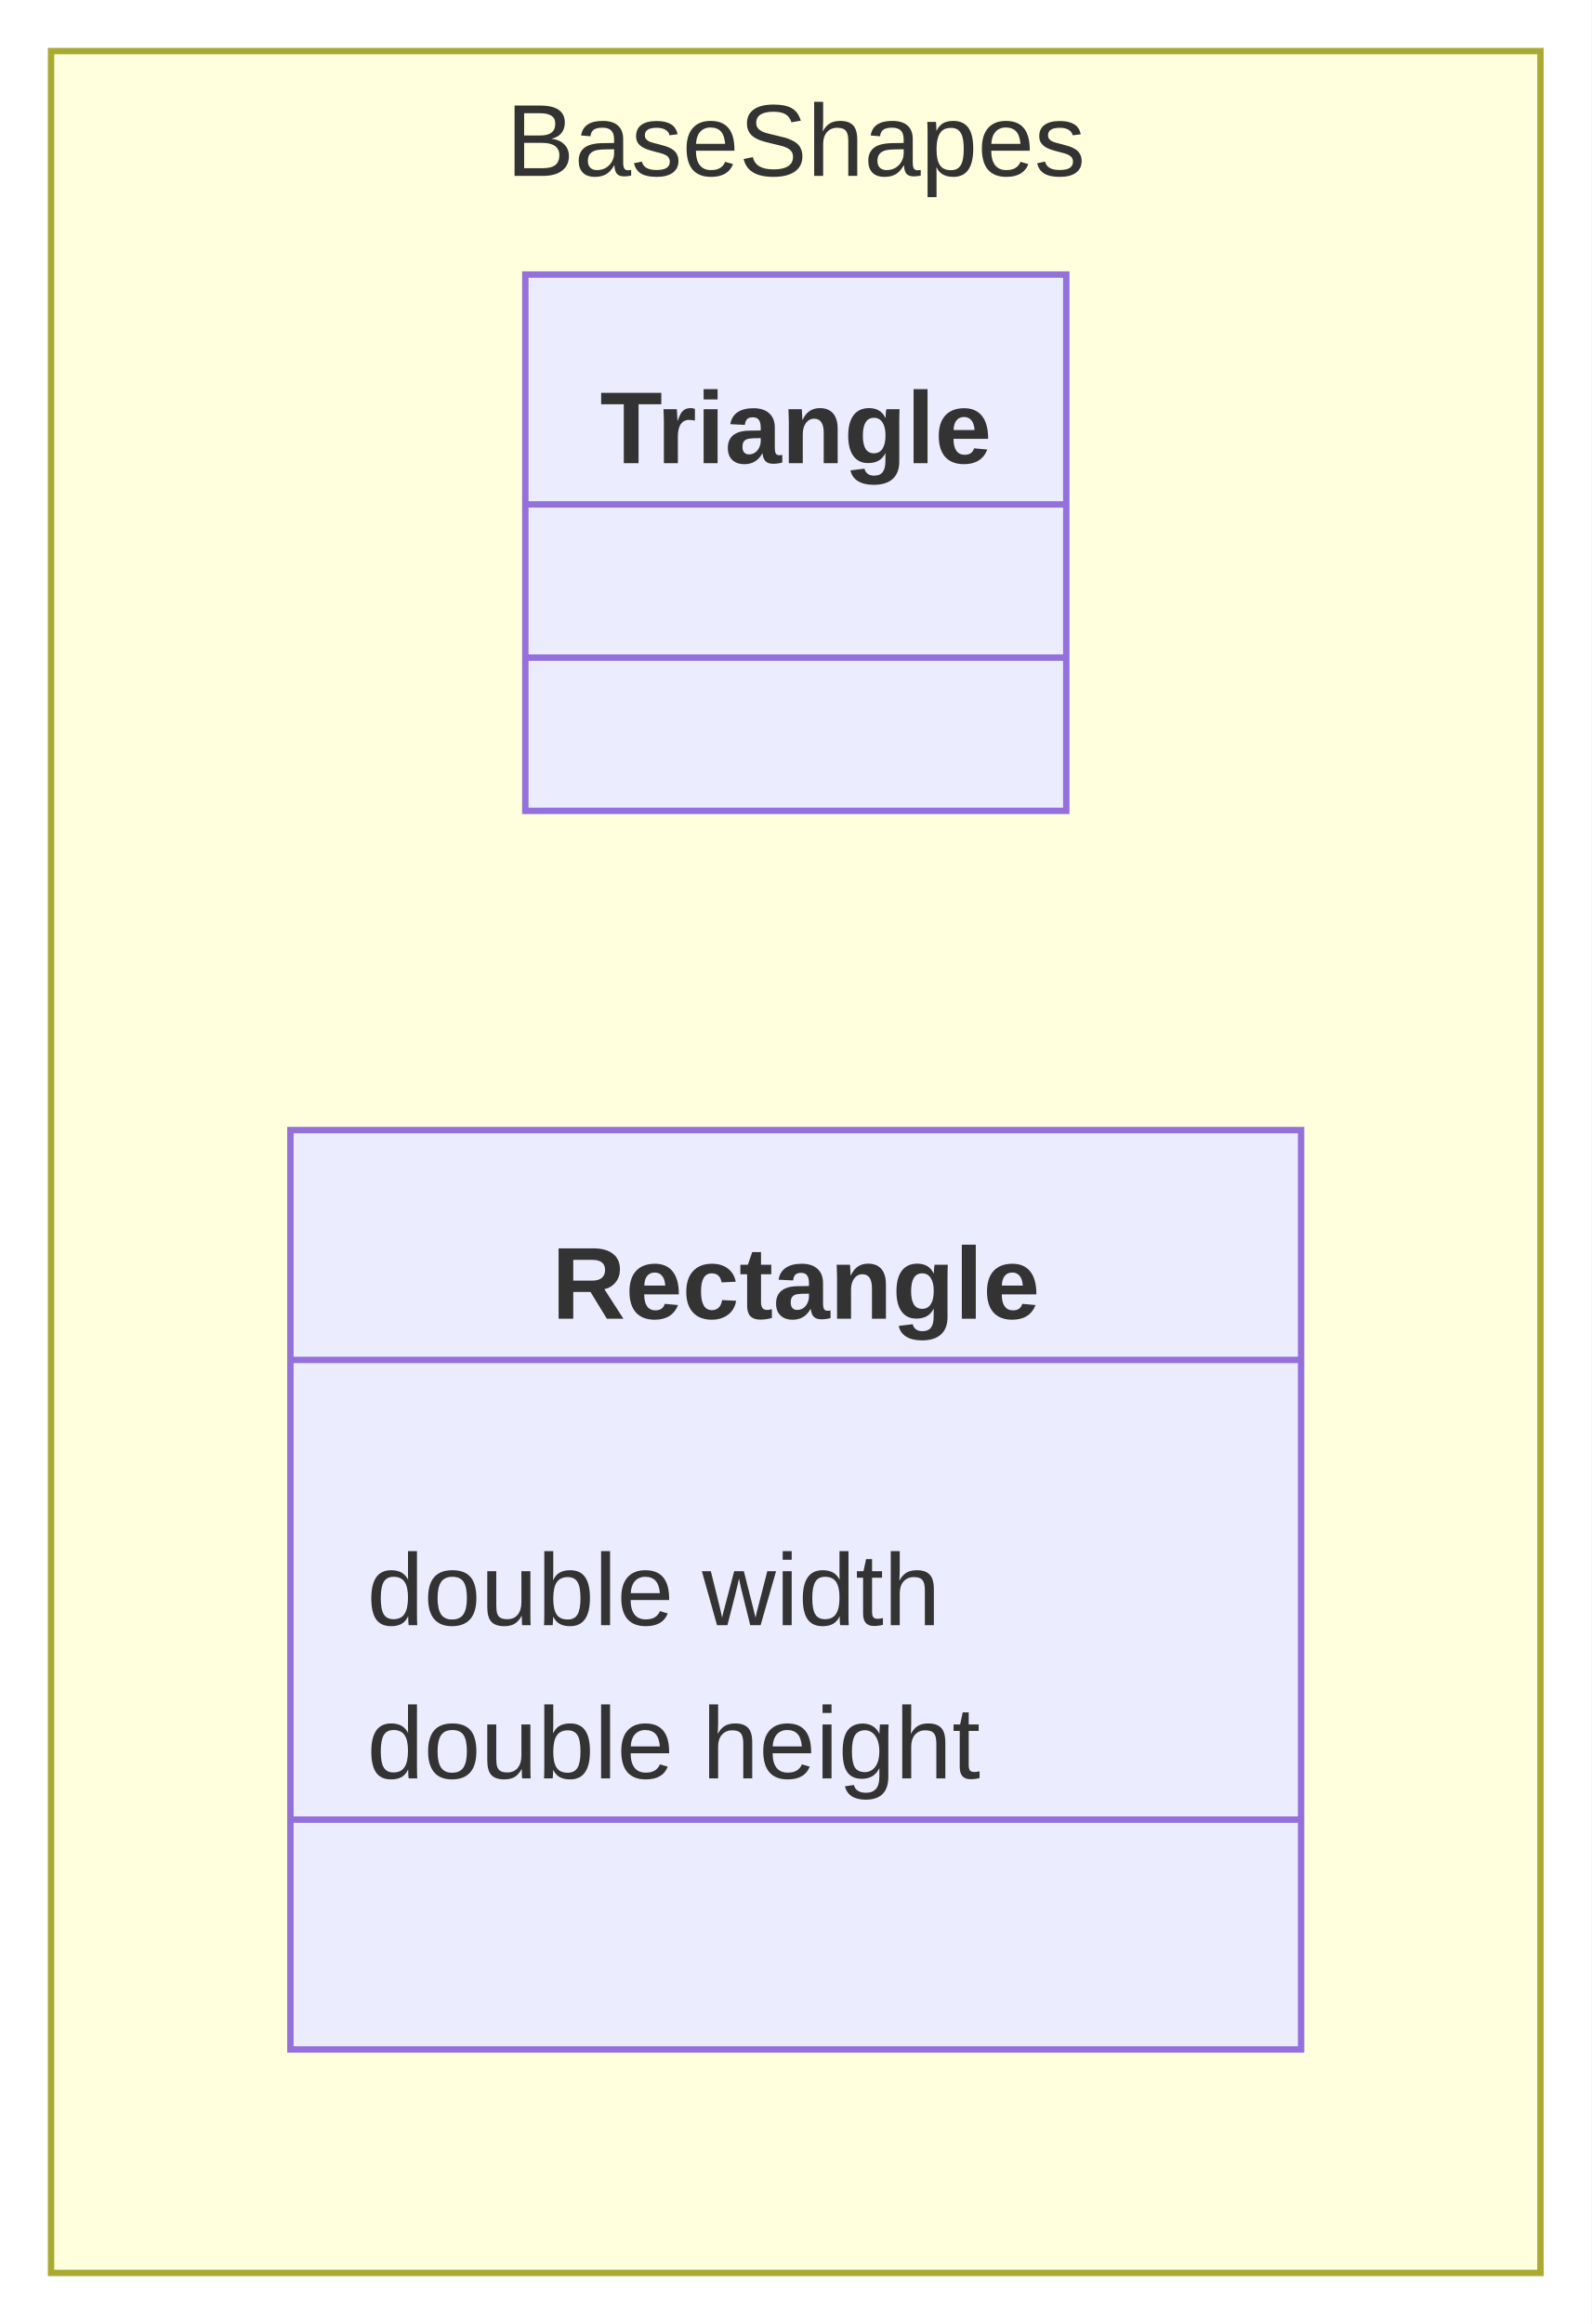
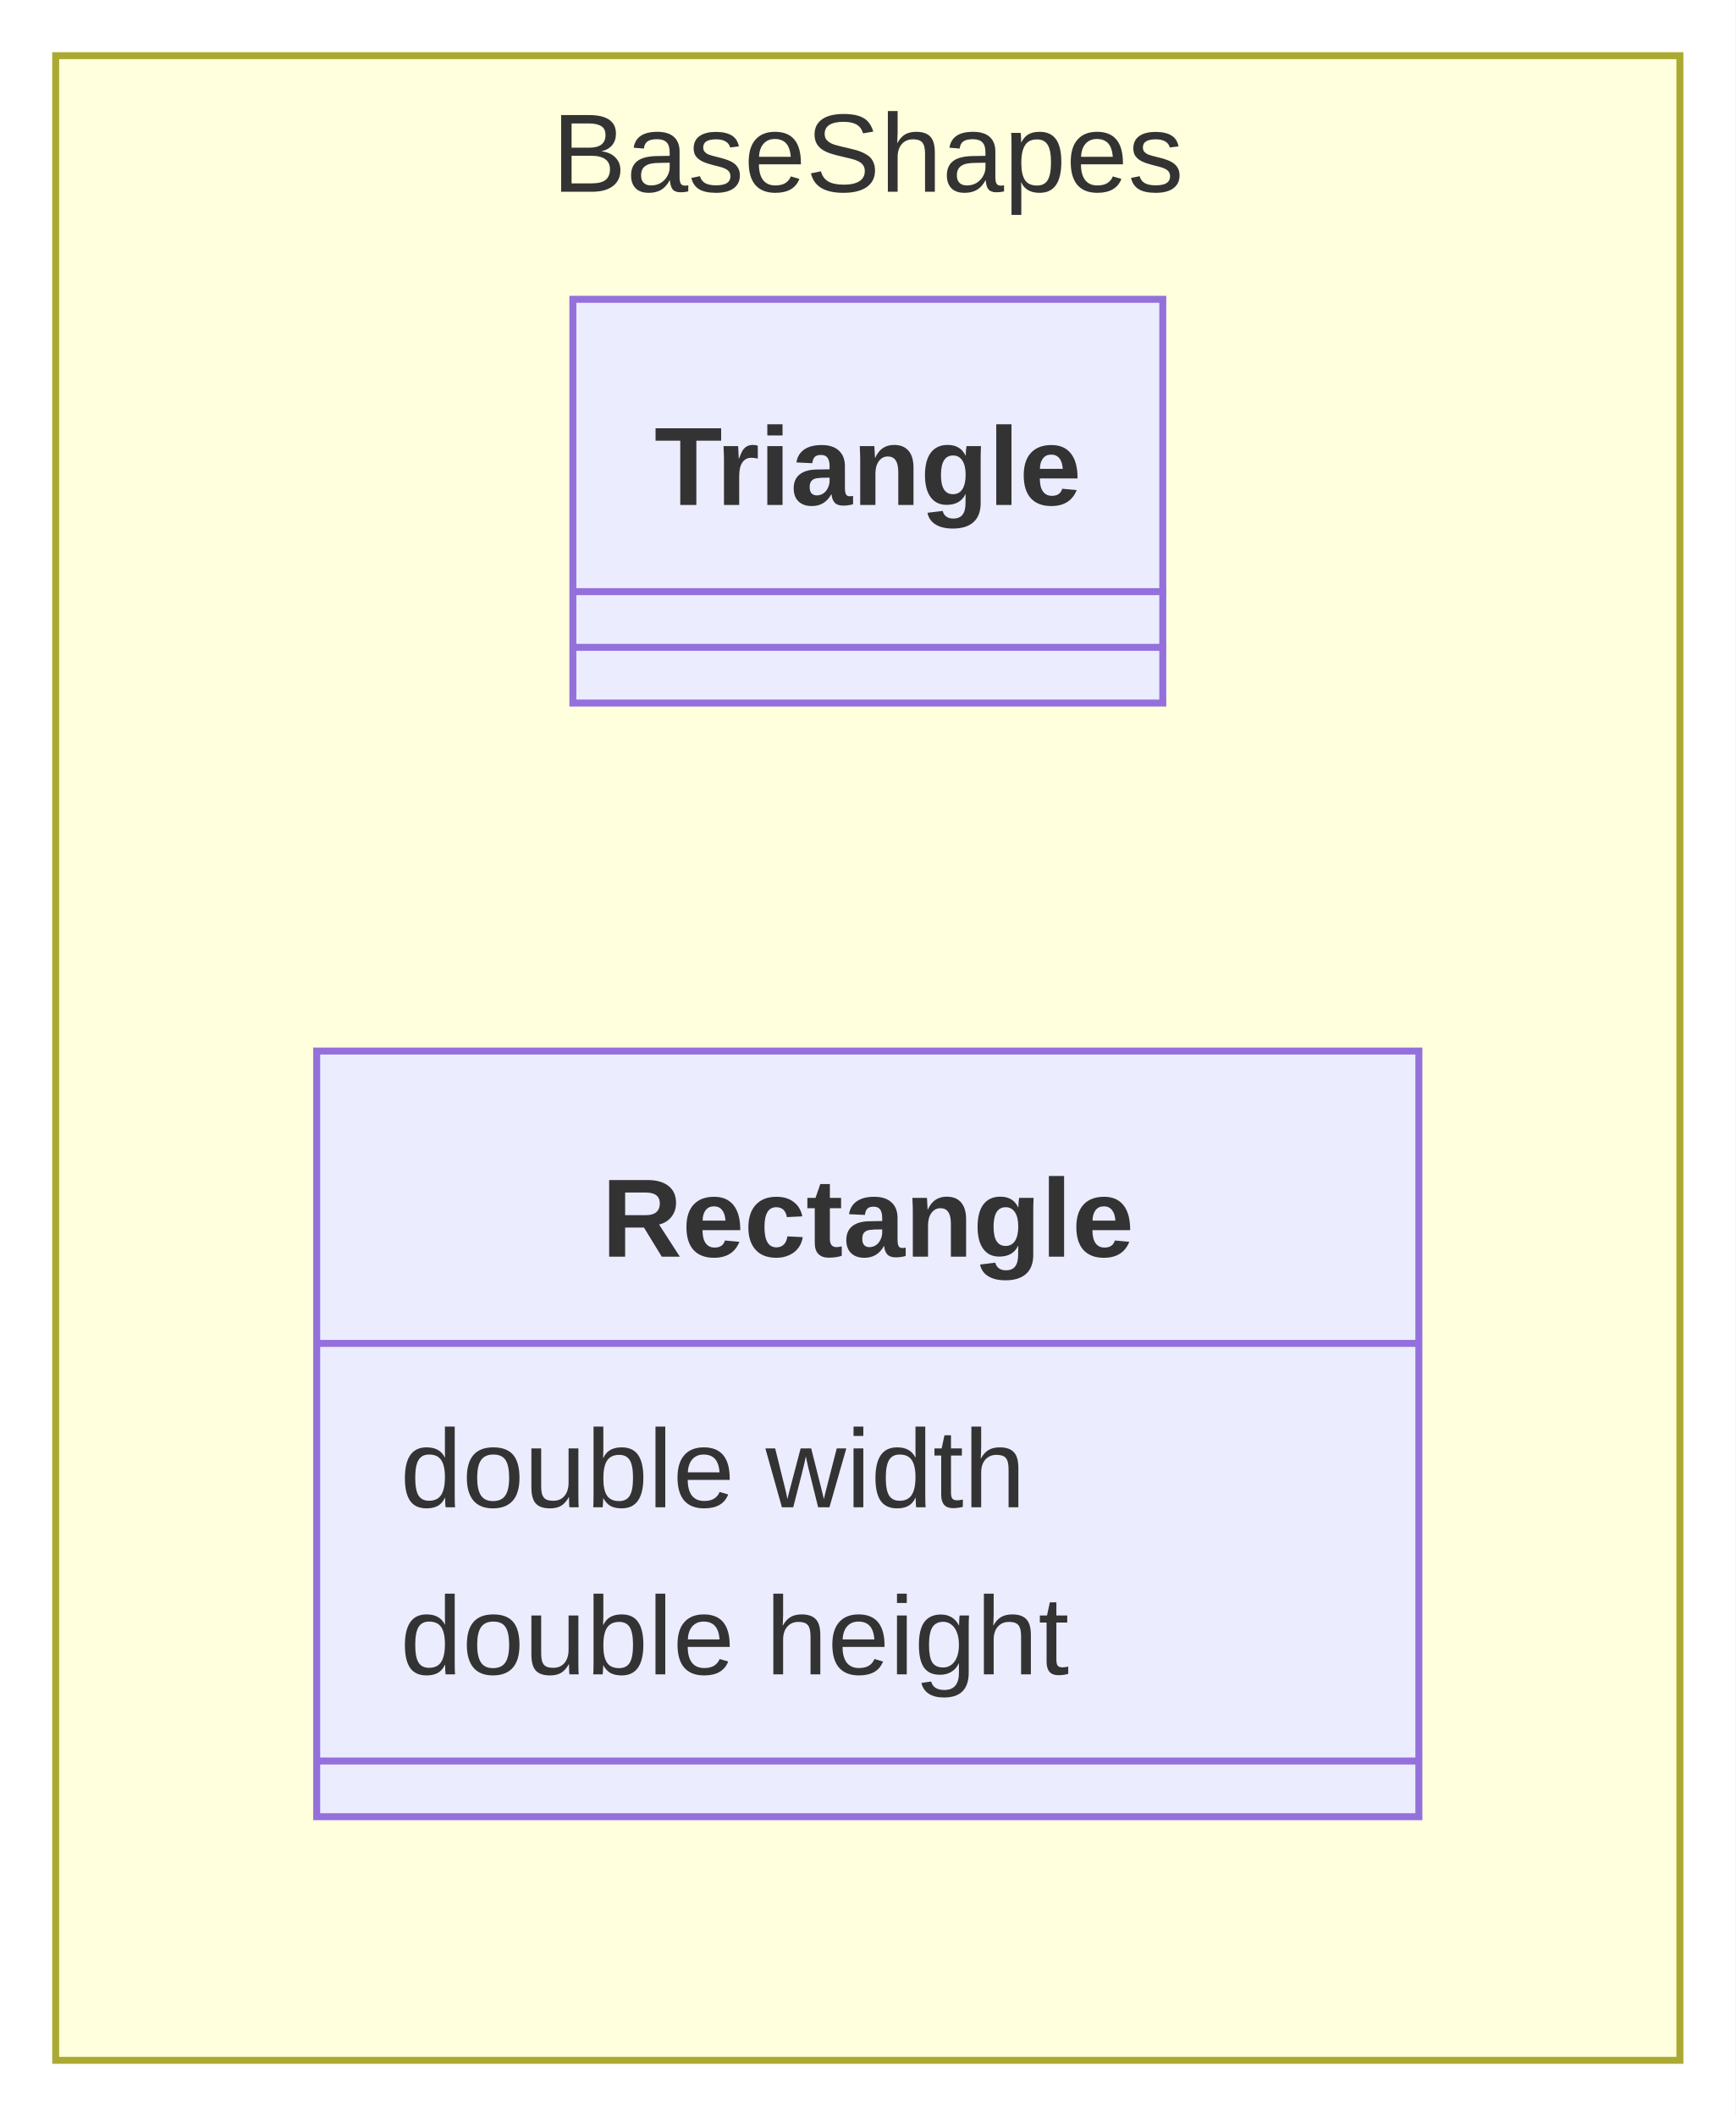
- <svg xmlns="http://www.w3.org/2000/svg" id="mermaid" class="classDiagram" width="249.34" height="364" viewBox="-124.67 -8 249.34 364" role="graphics-document document" aria-roledescription="classDiagram">
+ <svg xmlns="http://www.w3.org/2000/svg" id="mermaid" class="classDiagram" width="249.34" height="304" viewBox="-124.67 -8 249.34 304" role="graphics-document document" aria-roledescription="classDiagram">
  <style>#mermaid{font-family:"trebuchet ms",verdana,arial,sans-serif;font-size:16px;fill:#333;}#mermaid .cls{fill:#ECECFF;stroke:#9370DB;stroke-width:1px;}#mermaid .div{stroke:#9370DB;stroke-width:1px;}#mermaid .rel{fill:none;stroke:#333;stroke-width:1px;}#mermaid .rel.dot{stroke-dasharray:3,3;}#mermaid .lbl{fill:#e8e8e8;opacity:0.85;}#mermaid .card{font-size:13px;}#mermaid .ns{fill:#ffffde;stroke:#aaaa33;stroke-width:1px;}#mermaid .note{fill:#fff5ad;stroke:#aaaa33;stroke-width:1px;}#mermaid .static{text-decoration:underline;}#mermaid .abstract{font-style:italic;}#mermaid .title{font-weight:bold;}#mermaid .ann{font-size:14px;}</style>
-   <rect x="-124.67" y="-8" width="249.34" height="364" fill="white" />
+   <rect x="-124.67" y="-8" width="249.34" height="304" fill="white" />
  <defs>
    <marker id="cl-ext-s" viewBox="0 0 20 14" refX="1" refY="7" markerWidth="20" markerHeight="14" markerUnits="userSpaceOnUse" orient="auto">
      <path d="M1,7 L19,1 L19,13 z" fill="#fff" stroke="#333" />
    </marker>
    <marker id="cl-ext-e" viewBox="0 0 20 14" refX="19" refY="7" markerWidth="20" markerHeight="14" markerUnits="userSpaceOnUse" orient="auto">
      <path d="M19,7 L1,1 L1,13 z" fill="#fff" stroke="#333" />
    </marker>
    <marker id="cl-comp-s" viewBox="0 0 24 12" refX="1" refY="6" markerWidth="24" markerHeight="12" markerUnits="userSpaceOnUse" orient="auto">
      <path d="M1,6 L12,1 L23,6 L12,11 z" fill="#333" stroke="#333" />
    </marker>
    <marker id="cl-comp-e" viewBox="0 0 24 12" refX="23" refY="6" markerWidth="24" markerHeight="12" markerUnits="userSpaceOnUse" orient="auto">
      <path d="M1,6 L12,1 L23,6 L12,11 z" fill="#333" stroke="#333" />
    </marker>
    <marker id="cl-agg-s" viewBox="0 0 24 12" refX="1" refY="6" markerWidth="24" markerHeight="12" markerUnits="userSpaceOnUse" orient="auto">
      <path d="M1,6 L12,1 L23,6 L12,11 z" fill="#fff" stroke="#333" />
    </marker>
    <marker id="cl-agg-e" viewBox="0 0 24 12" refX="23" refY="6" markerWidth="24" markerHeight="12" markerUnits="userSpaceOnUse" orient="auto">
      <path d="M1,6 L12,1 L23,6 L12,11 z" fill="#fff" stroke="#333" />
    </marker>
    <marker id="cl-arrow-s" viewBox="0 0 12 12" refX="1" refY="6" markerWidth="12" markerHeight="12" markerUnits="userSpaceOnUse" orient="auto">
      <path d="M11,1 L1,6 L11,11" fill="none" stroke="#333" stroke-width="1.3" />
    </marker>
    <marker id="cl-arrow-e" viewBox="0 0 12 12" refX="11" refY="6" markerWidth="12" markerHeight="12" markerUnits="userSpaceOnUse" orient="auto">
      <path d="M1,1 L11,6 L1,11" fill="none" stroke="#333" stroke-width="1.3" />
    </marker>
    <marker id="cl-lolli-s" viewBox="0 0 14 14" refX="1" refY="7" markerWidth="14" markerHeight="14" markerUnits="userSpaceOnUse" orient="auto">
      <circle cx="7" cy="7" r="6" fill="#fff" stroke="#333" />
    </marker>
    <marker id="cl-lolli-e" viewBox="0 0 14 14" refX="13" refY="7" markerWidth="14" markerHeight="14" markerUnits="userSpaceOnUse" orient="auto">
      <circle cx="7" cy="7" r="6" fill="#fff" stroke="#333" />
    </marker>
  </defs>
-   <rect class="ns" x="-116.67" y="0" width="233.34" height="348" />
+   <rect class="ns" x="-116.67" y="0" width="233.34" height="288" />
  <text class="nst" x="0" y="14" text-anchor="middle" dominant-baseline="central">BaseShapes</text>
-   <rect class="cls" x="-42.37" y="35" width="84.75" height="84" />
+   <rect class="cls" x="-42.37" y="35" width="84.75" height="58" />
  <text class="title" x="0" y="59" text-anchor="middle" dominant-baseline="central">Triangle</text>
-   <line class="div" x1="-42.37" y1="71" x2="42.37" y2="71" />
-   <line class="div" x1="-42.37" y1="95" x2="42.37" y2="95" />
-   <rect class="cls" x="-79.17" y="169" width="158.34" height="144" />
-   <text class="title" x="0" y="193" text-anchor="middle" dominant-baseline="central">Rectangle</text>
-   <line class="div" x1="-79.17" y1="205" x2="79.17" y2="205" />
-   <line class="div" x1="-79.17" y1="277" x2="79.17" y2="277" />
-   <text x="-67.17" y="241" text-anchor="start" dominant-baseline="central">double width</text>
-   <text x="-67.17" y="265" text-anchor="start" dominant-baseline="central">double height</text>
+   <line class="div" x1="-42.37" y1="77" x2="42.37" y2="77" />
+   <line class="div" x1="-42.37" y1="85" x2="42.37" y2="85" />
+   <rect class="cls" x="-79.17" y="143" width="158.34" height="110" />
+   <text class="title" x="0" y="167" text-anchor="middle" dominant-baseline="central">Rectangle</text>
+   <line class="div" x1="-79.17" y1="185" x2="79.17" y2="185" />
+   <line class="div" x1="-79.17" y1="245" x2="79.17" y2="245" />
+   <text x="-67.17" y="203" text-anchor="start" dominant-baseline="central">double width</text>
+   <text x="-67.17" y="227" text-anchor="start" dominant-baseline="central">double height</text>
</svg>
